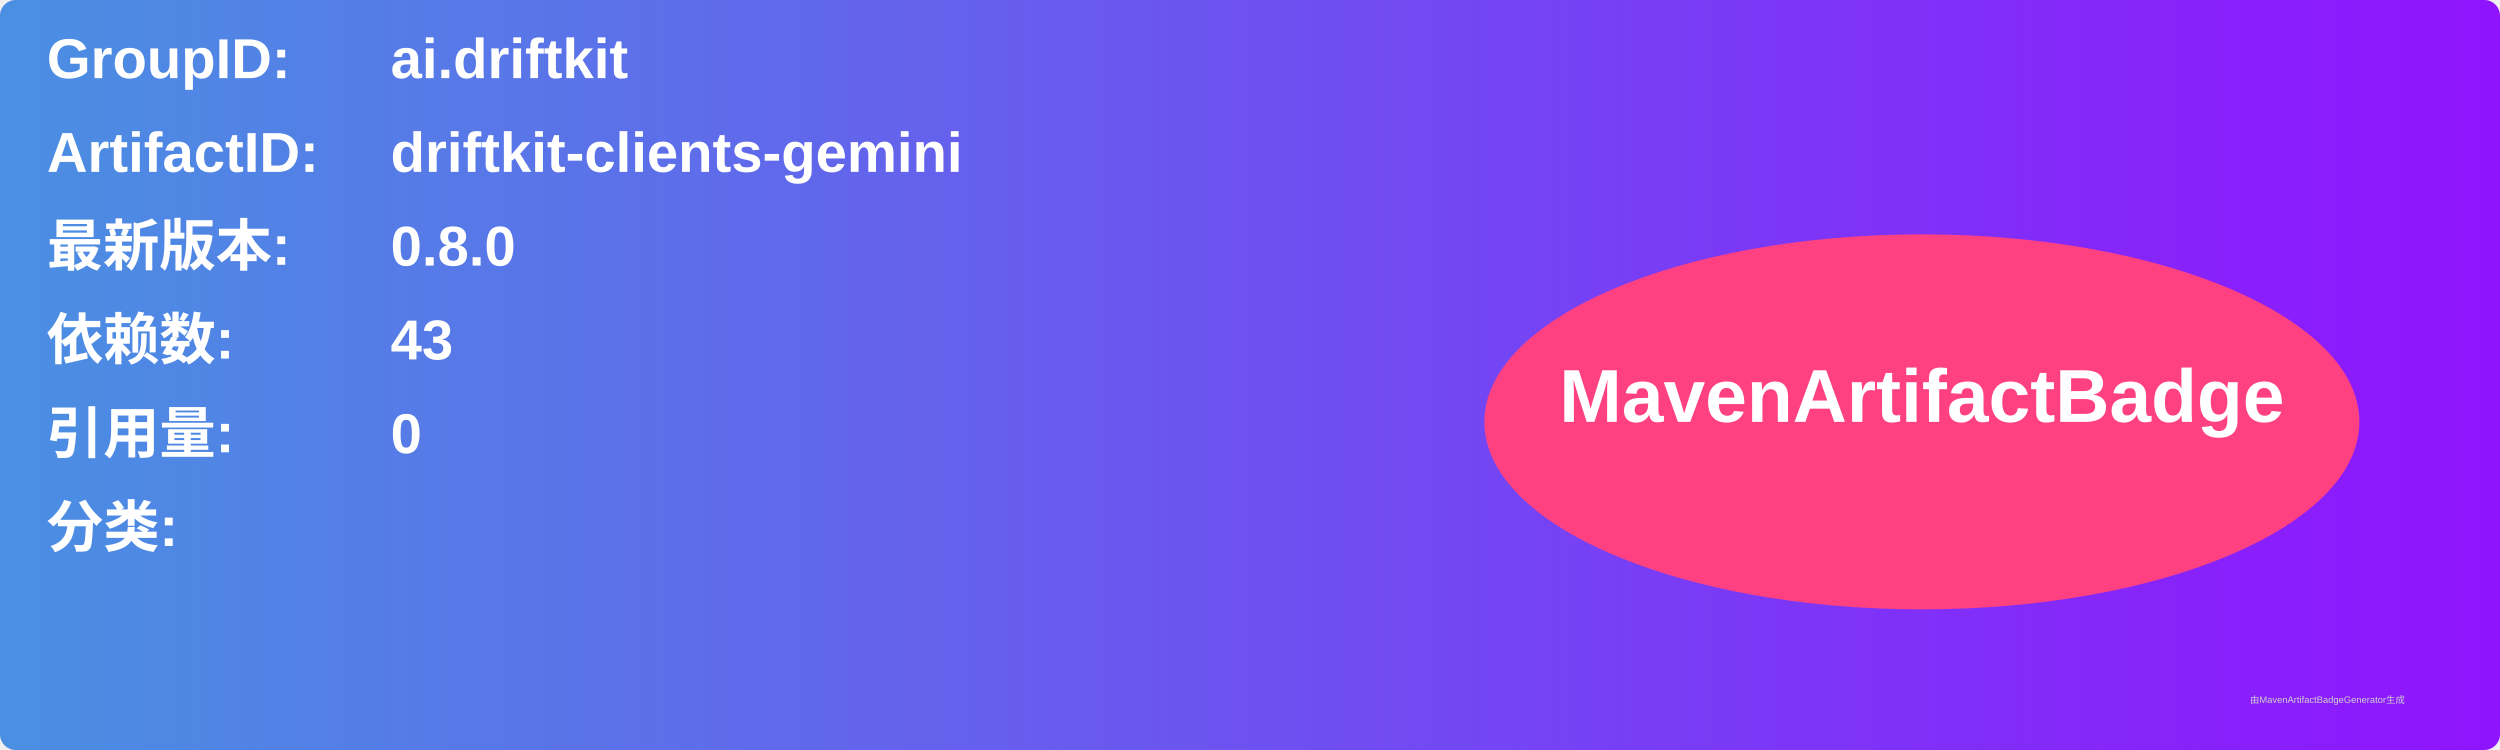
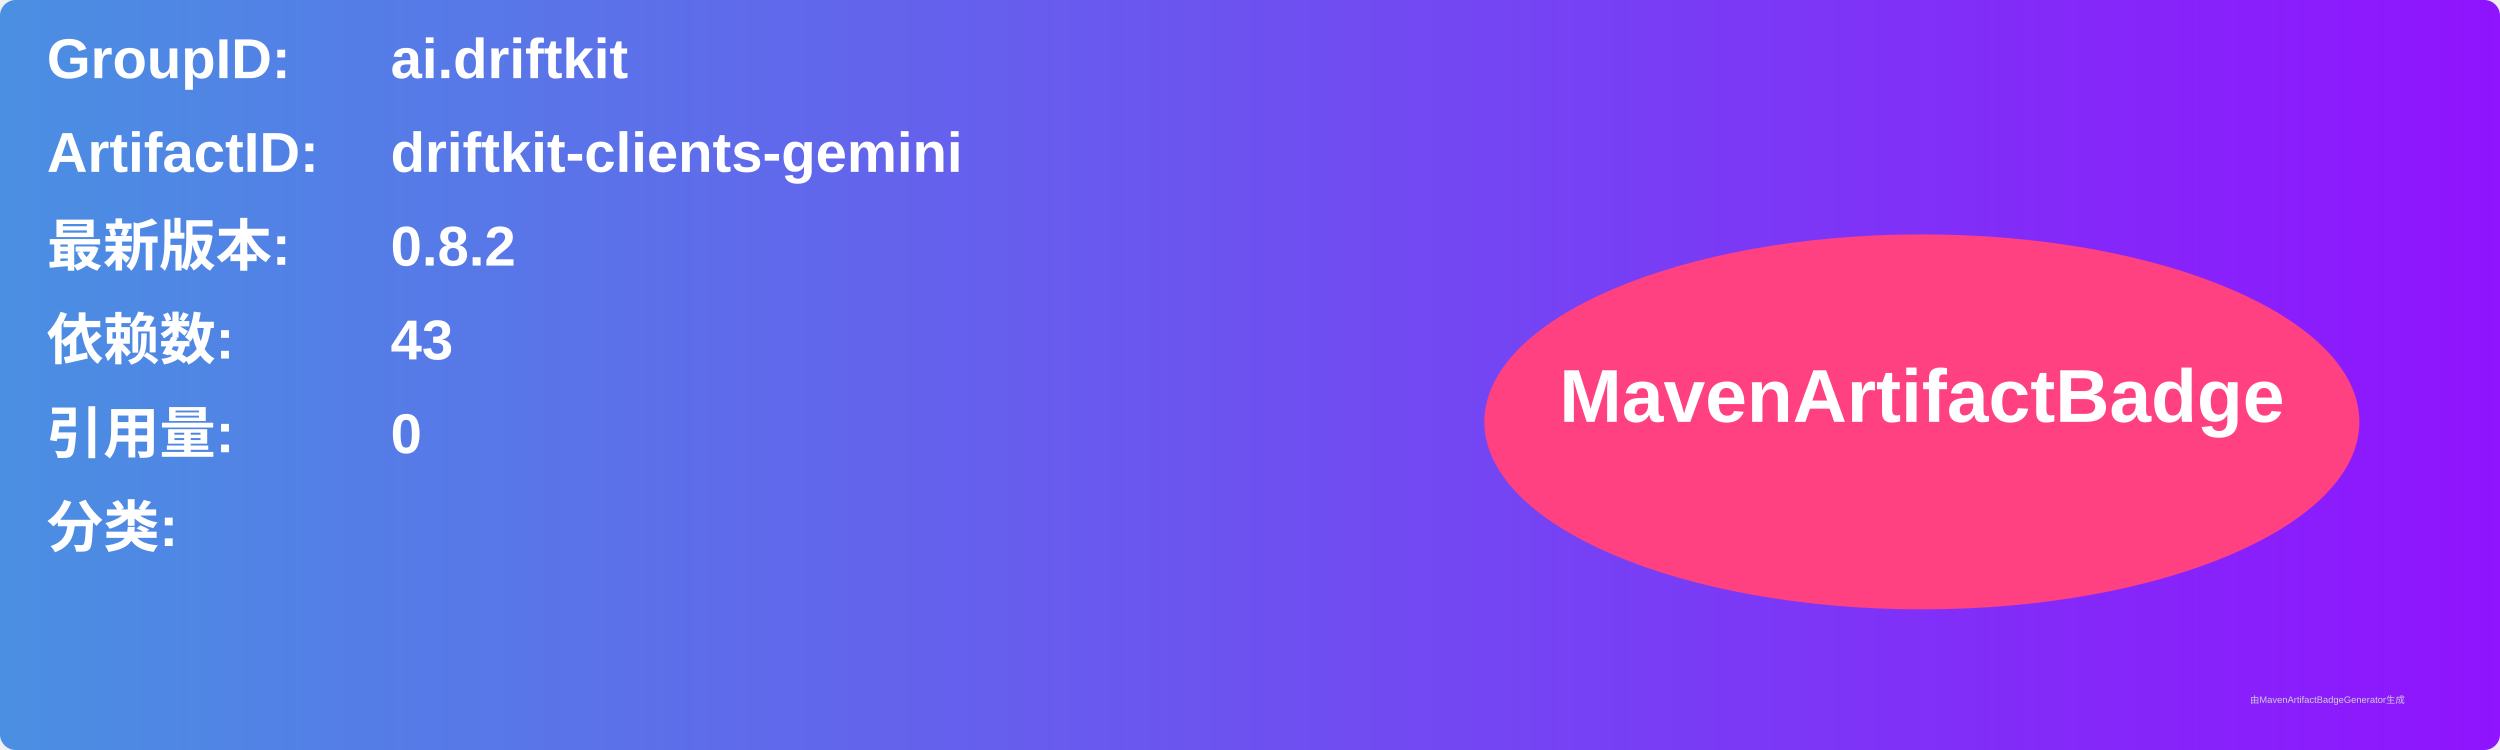
<svg xmlns="http://www.w3.org/2000/svg" width="800" height="240" viewBox="0 0 800 240">
  <linearGradient id="grad" x1="0%" y1="0%" x2="100%" y2="0%">
    <stop offset="0%" stop-color="#4a90e2" />
    <stop offset="100%" stop-color="#9013fe" />
  </linearGradient>
  <rect width="100%" height="100%" rx="5" ry="5" fill="url(#grad)" />
  <g transform="translate(15, 15)">
    <text x="0" y="10" font-family="Arial" font-size="18" fill="white" font-weight="bold" width="260">GroupID:</text>
    <text x="110" y="10" font-family="Arial" font-size="18" fill="white" font-weight="bold" width="460">ai.driftkit</text>
    <text x="0" y="40" font-family="Arial" font-size="18" fill="white" font-weight="bold" width="260">ArtifactID:</text>
    <text x="110" y="40" font-family="Arial" font-size="18" fill="white" font-weight="bold" width="460">driftkit-clients-gemini</text>
    <text x="0" y="70" font-family="Arial" font-size="18" fill="white" font-weight="bold">最新版本:</text>
    <text x="110" y="70" font-family="Arial" font-size="18" fill="white" font-weight="bold">
-       <tspan font-weight="bold">0.8.0</tspan>
+       <tspan font-weight="bold">0.8.2</tspan>
    </text>
    <text x="0" y="100" font-family="Arial" font-size="18" fill="white" font-weight="bold">依赖数: </text>
    <text x="110" y="100" font-family="Arial" font-size="18" fill="white">
      <tspan font-weight="bold">43</tspan>
    </text>
    <text x="0" y="130" font-family="Arial" font-size="18" fill="white" font-weight="bold">引用量: </text>
    <text x="110" y="130" font-family="Arial" font-size="18" fill="white">
      <tspan font-weight="bold">0</tspan>
    </text>
    <text x="0" y="160" font-family="Arial" font-size="18" fill="white" font-weight="bold">分类:</text>
    <text x="10" y="190" font-family="Arial" font-size="10" fill="white">
      <tspan font-weight="bold" />
    </text>
    <ellipse cx="600" cy="120" rx="140" ry="60" fill="#ff4081" />
    <text x="600" y="120" text-anchor="middle" font-family="Arial" font-size="24" fill="white" font-weight="bold">MavenArtifactBadge</text>
  </g>
  <text x="720" y="225" font-family="Arial" font-size="3" fill="#d0d0d0">由MavenArtifactBadgeGenerator生成</text>
</svg>
